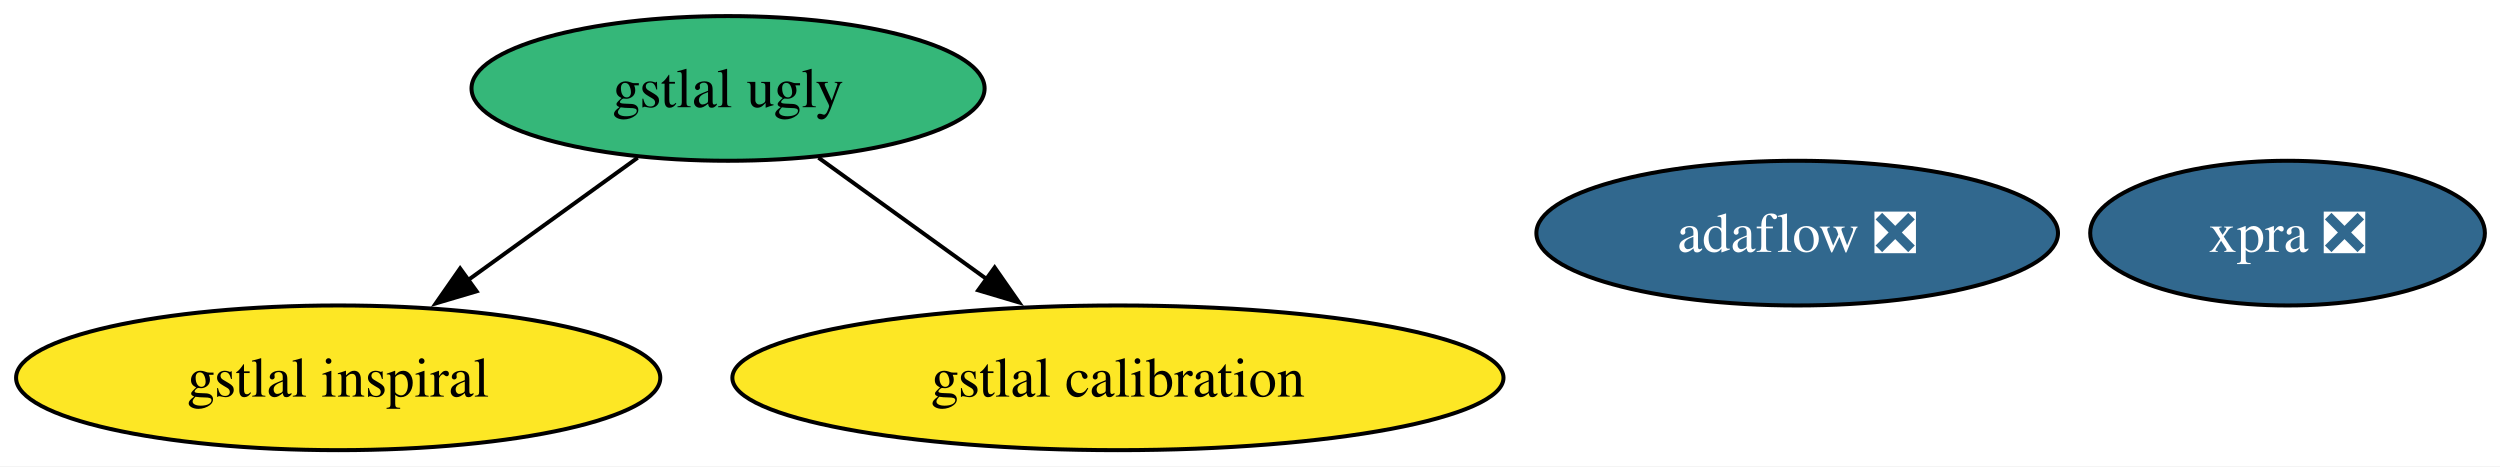
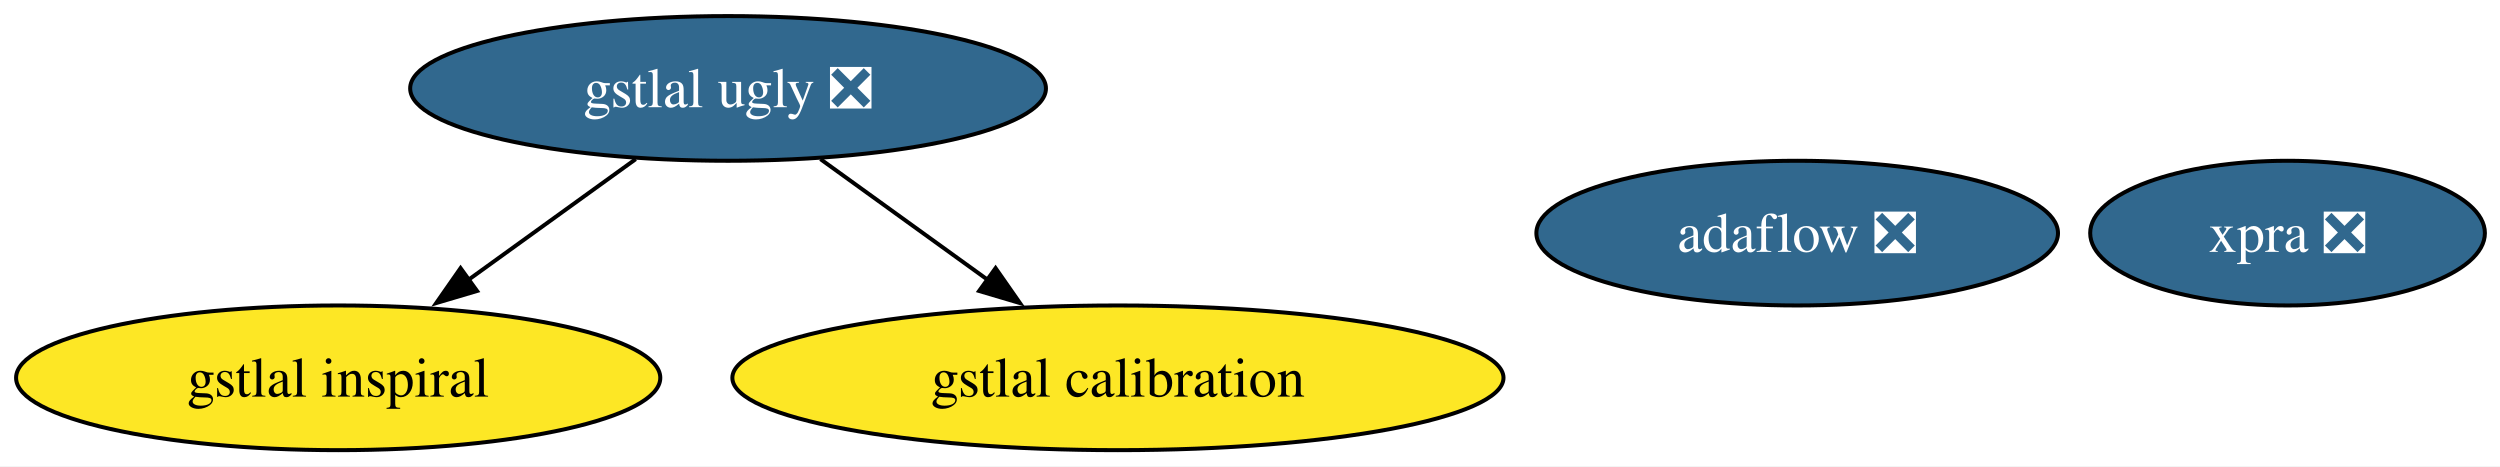
<svg xmlns="http://www.w3.org/2000/svg" xmlns:xlink="http://www.w3.org/1999/xlink" width="622pt" height="116pt" viewBox="0.00 0.00 622.00 116.00">
  <g id="graph0" class="graph" transform="scale(1 1) rotate(0) translate(4 112)">
    <polygon fill="white" stroke="none" points="-4,4 -4,-112 618.25,-112 618.25,4 -4,4" />
    <g id="node1" class="node">
      <g id="a_node1">
-         <a xlink:href="https://github.com/conda-forge/gstlal-ugly-feedstock" xlink:title="gstlal ugly">
-           <ellipse fill="#35b779" stroke="black" cx="177.14" cy="-90" rx="63.83" ry="18" />
-           <text xml:space="preserve" text-anchor="middle" x="177.14" y="-85.33" font-family="Times,serif" font-size="14.00">gstlal ugly</text>
+         <a xlink:href="https://github.com/conda-forge/gstlal-ugly-feedstock/pull/36" xlink:title="gstlal ugly ❎">
+           <ellipse fill="#31688e" stroke="black" cx="177.14" cy="-90" rx="79.09" ry="18" />
+           <text xml:space="preserve" text-anchor="middle" x="177.14" y="-85.33" font-family="Times,serif" font-size="14.00" fill="white">gstlal ugly ❎</text>
        </a>
      </g>
    </g>
    <g id="node2" class="node">
      <g id="a_node2">
        <a xlink:href="https://github.com/conda-forge/gstlal-inspiral-feedstock" xlink:title="gstlal inspiral">
          <ellipse fill="#fde725" stroke="black" cx="80.14" cy="-18" rx="80.14" ry="18" />
          <text xml:space="preserve" text-anchor="middle" x="80.14" y="-13.32" font-family="Times,serif" font-size="14.00">gstlal inspiral</text>
        </a>
      </g>
    </g>
    <g id="edge2" class="edge">
-       <path fill="none" stroke="black" d="M154.65,-72.76C142.1,-63.71 126.25,-52.27 112.4,-42.28" />
-       <polygon fill="black" stroke="black" points="114.58,-39.53 104.42,-36.52 110.48,-45.21 114.58,-39.53" />
+       <path fill="none" stroke="black" d="M154.16,-72.41C141.68,-63.41 126.07,-52.14 112.39,-42.27" />
+       <polygon fill="black" stroke="black" points="114.69,-39.61 104.53,-36.6 110.59,-45.29 114.69,-39.61" />
    </g>
    <g id="node3" class="node">
      <g id="a_node3">
        <a xlink:href="https://github.com/conda-forge/gstlal-calibration-feedstock" xlink:title="gstlal calibration">
          <ellipse fill="#fde725" stroke="black" cx="274.14" cy="-18" rx="95.93" ry="18" />
          <text xml:space="preserve" text-anchor="middle" x="274.14" y="-13.32" font-family="Times,serif" font-size="14.00">gstlal calibration</text>
        </a>
      </g>
    </g>
    <g id="edge1" class="edge">
-       <path fill="none" stroke="black" d="M199.64,-72.76C212.1,-63.77 227.81,-52.44 241.59,-42.49" />
-       <polygon fill="black" stroke="black" points="243.47,-45.45 249.53,-36.76 239.37,-39.78 243.47,-45.45" />
+       <path fill="none" stroke="black" d="M200.13,-72.41C212.6,-63.41 228.22,-52.14 241.89,-42.27" />
+       <polygon fill="black" stroke="black" points="243.7,-45.29 249.76,-36.6 239.6,-39.61 243.7,-45.29" />
    </g>
    <g id="node4" class="node">
      <g id="a_node4">
        <a xlink:href="https://github.com/conda-forge/xpra-feedstock/pull/53" xlink:title="xpra ❎">
          <ellipse fill="#31688e" stroke="black" cx="565.14" cy="-54" rx="49.1" ry="18" />
          <text xml:space="preserve" text-anchor="middle" x="565.14" y="-49.33" font-family="Times,serif" font-size="14.00" fill="white">xpra ❎</text>
        </a>
      </g>
    </g>
    <g id="node5" class="node">
      <g id="a_node5">
        <a xlink:href="https://github.com/conda-forge/adaflow-feedstock/pull/5" xlink:title="adaflow ❎">
          <ellipse fill="#31688e" stroke="black" cx="443.14" cy="-54" rx="64.89" ry="18" />
          <text xml:space="preserve" text-anchor="middle" x="443.14" y="-49.33" font-family="Times,serif" font-size="14.00" fill="white">adaflow ❎</text>
        </a>
      </g>
    </g>
  </g>
</svg>
